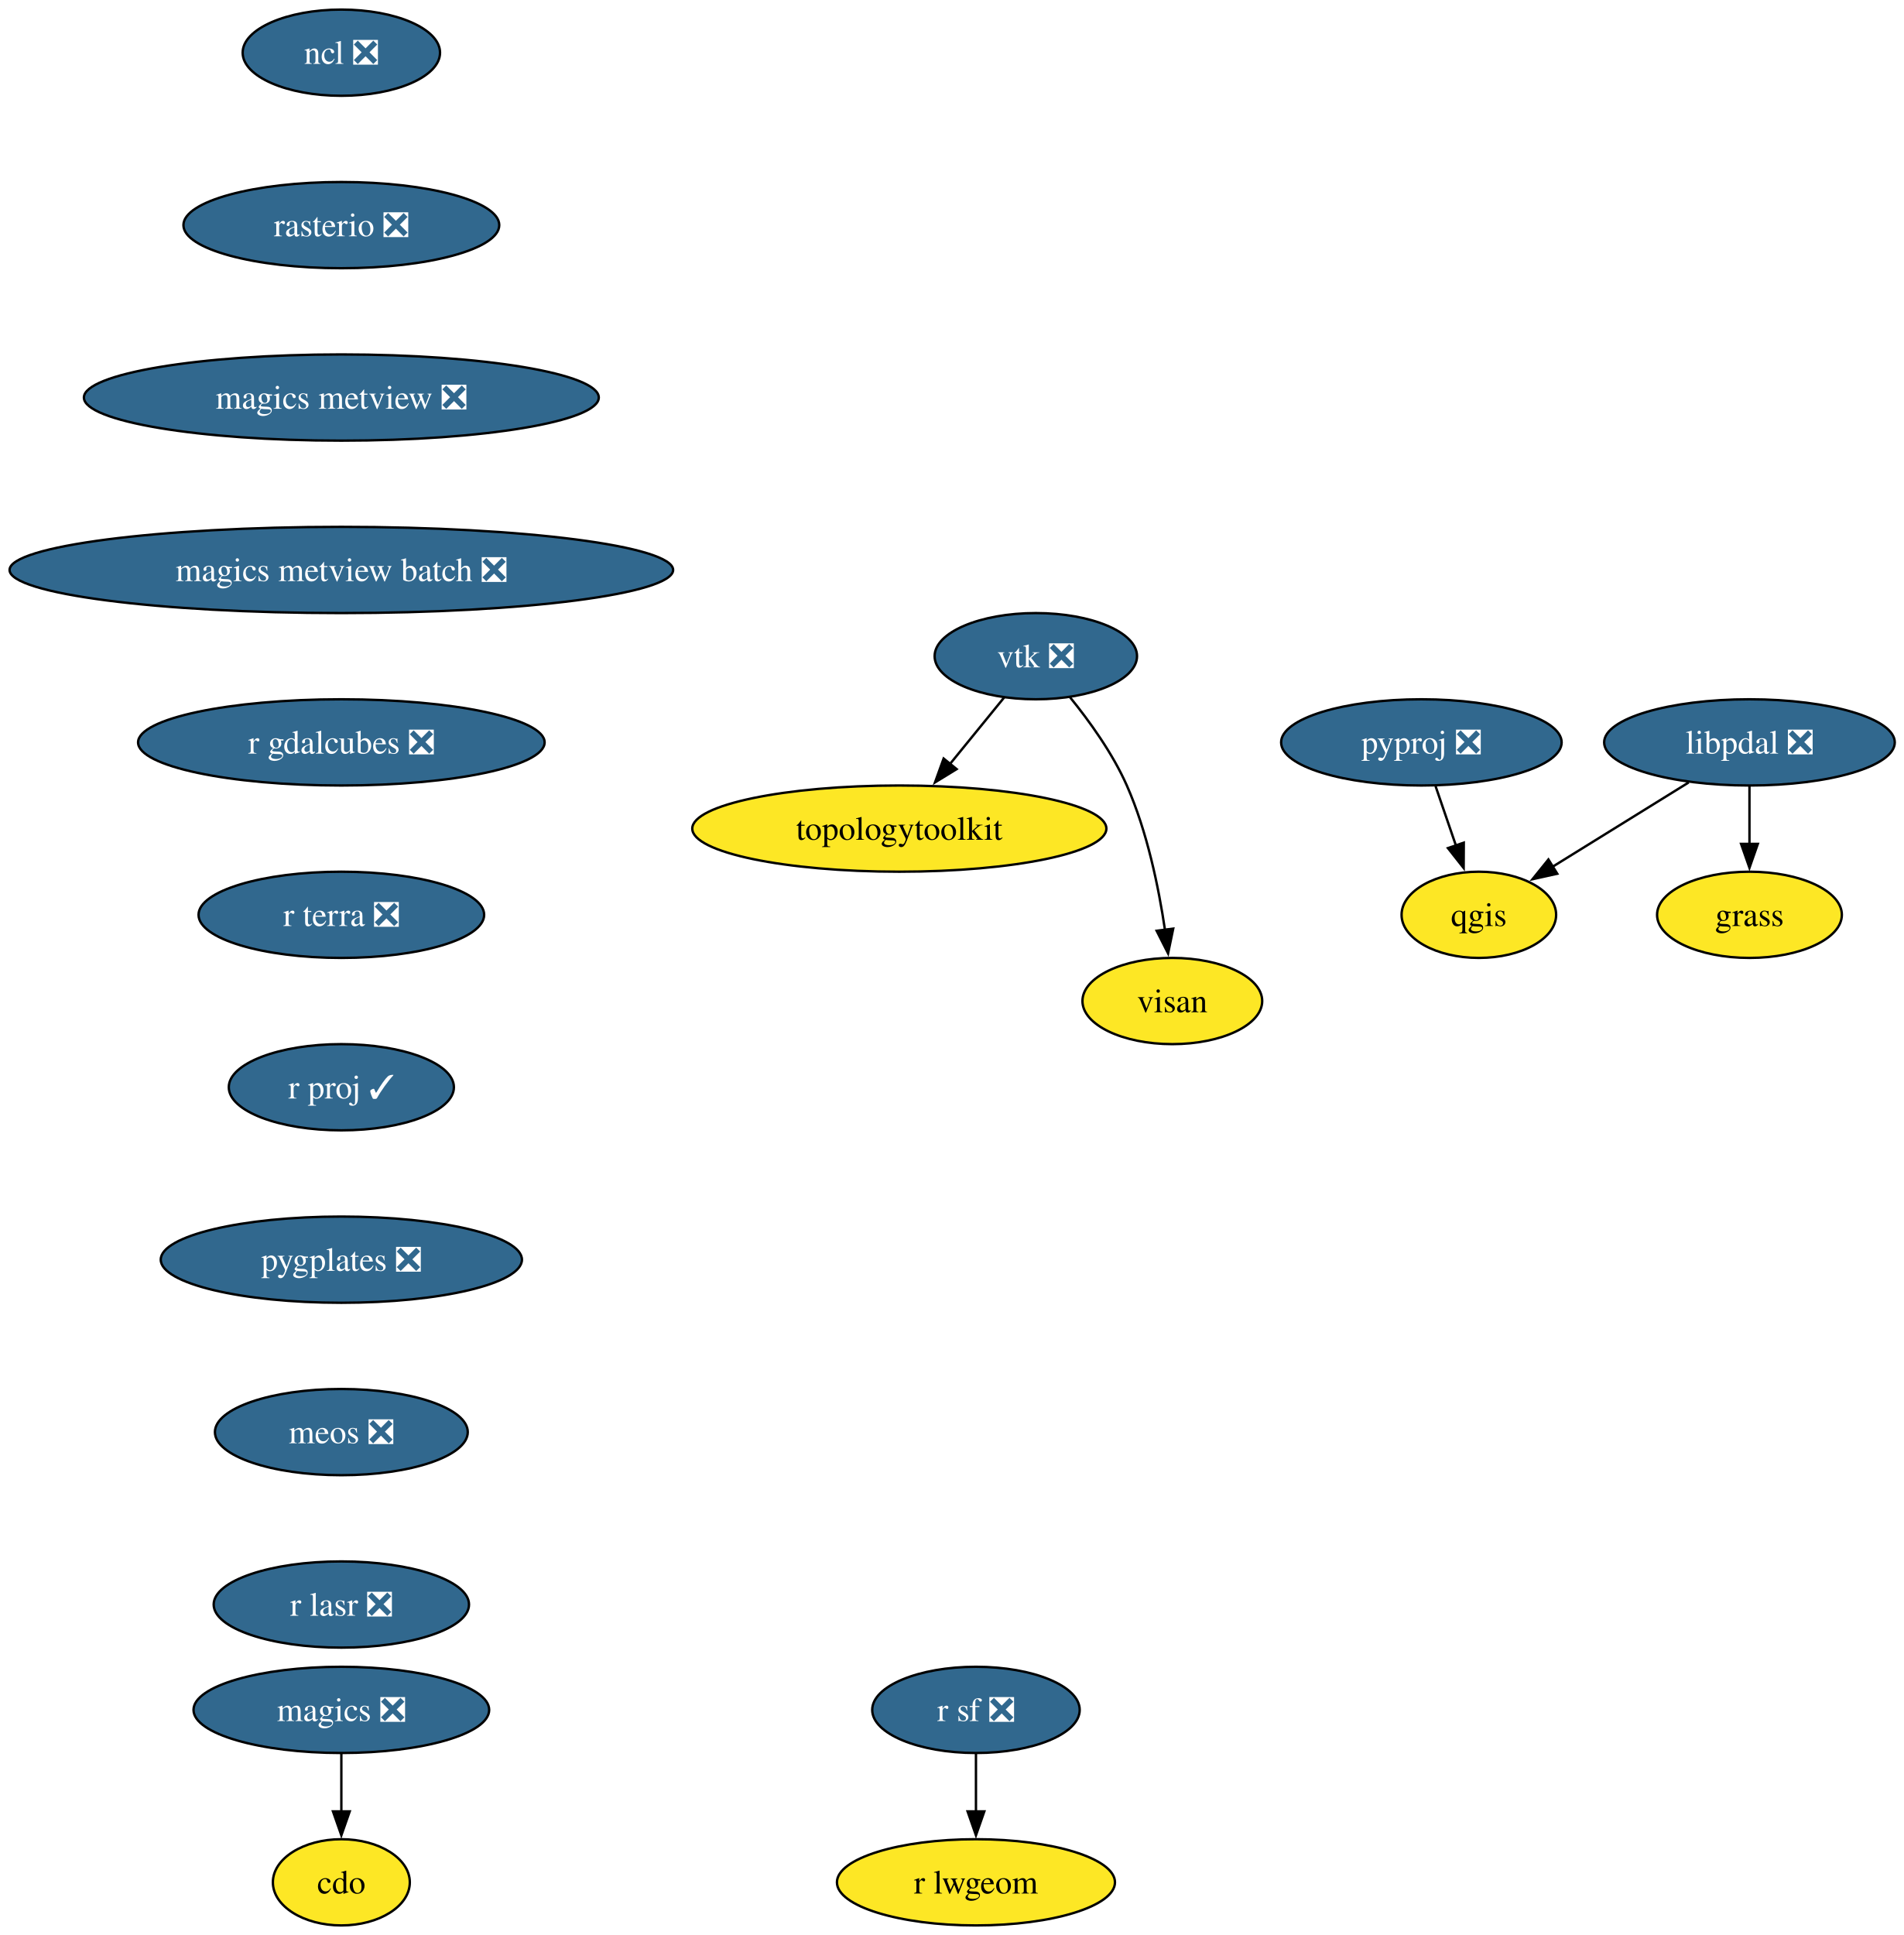
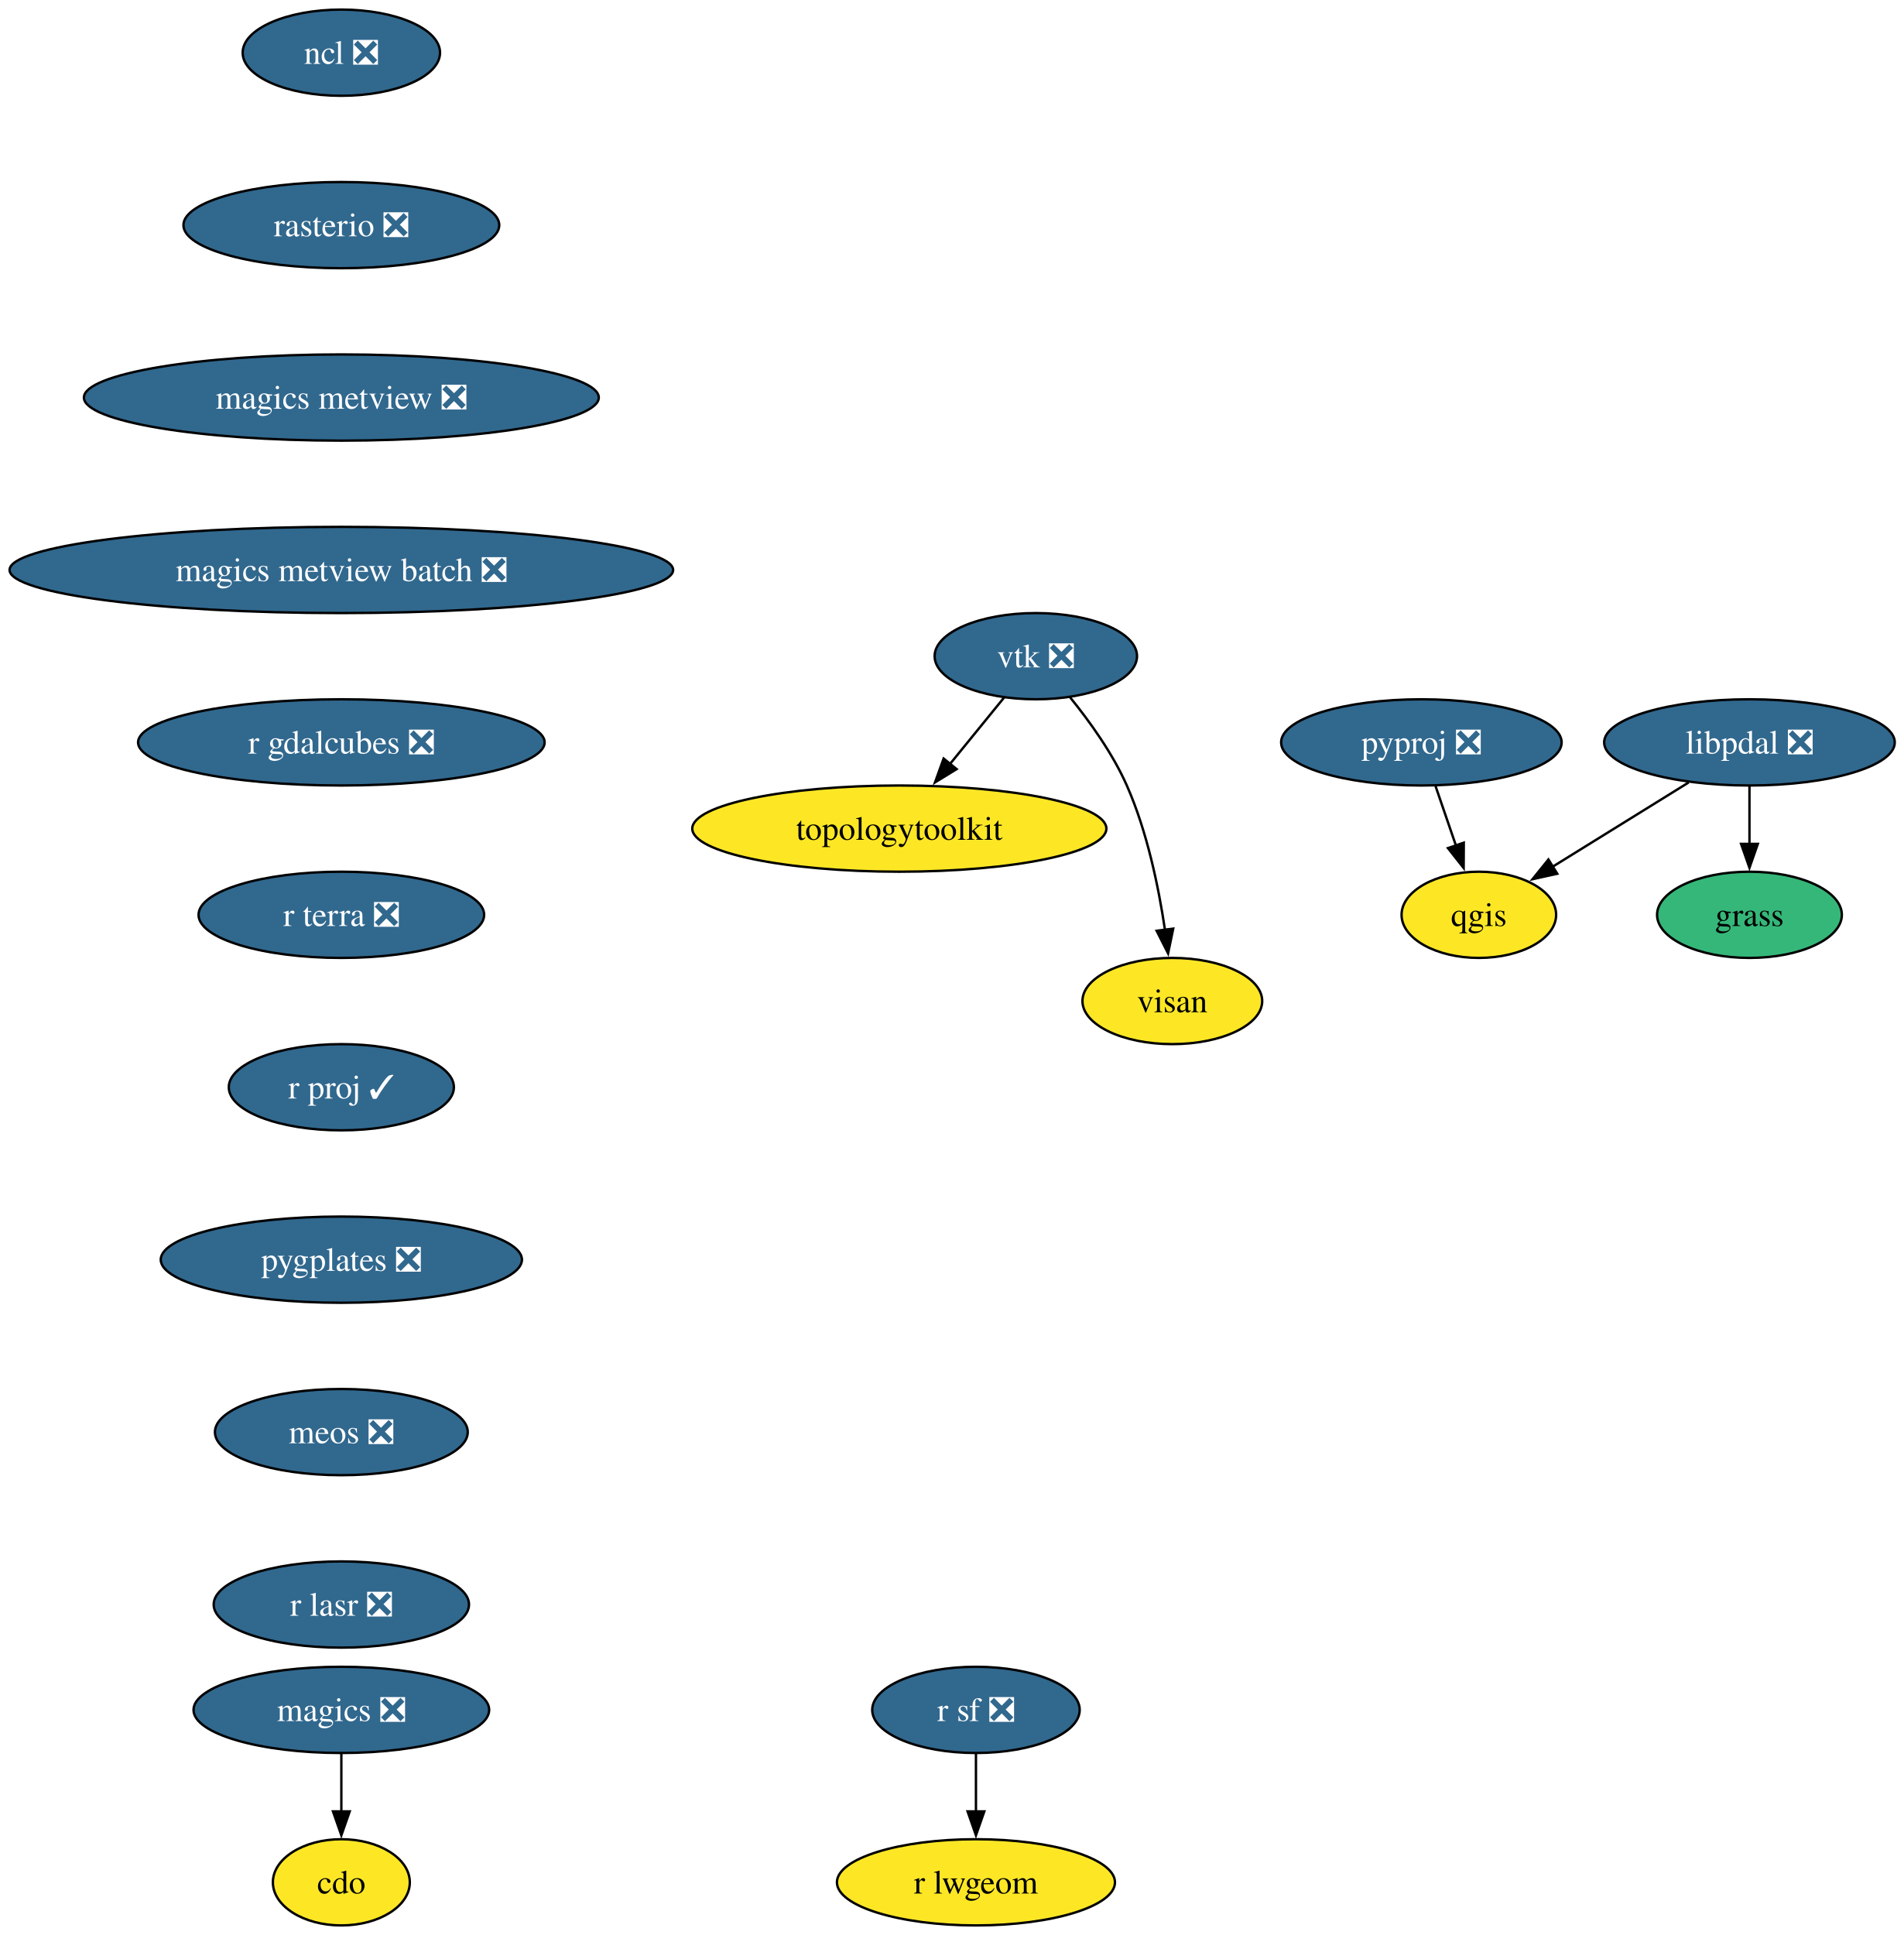
<svg xmlns="http://www.w3.org/2000/svg" xmlns:xlink="http://www.w3.org/1999/xlink" width="795pt" height="808pt" viewBox="0.00 0.00 795.00 808.00">
  <g id="graph0" class="graph" transform="scale(1 1) rotate(0) translate(4 804)">
    <polygon fill="white" stroke="none" points="-4,4 -4,-804 791.22,-804 791.22,4 -4,4" />
    <g id="node1" class="node">
      <g id="a_node1">
        <a xlink:href="https://github.com/conda-forge/cdo-feedstock" xlink:title="cdo">
          <ellipse fill="#fde725" stroke="black" cx="138.54" cy="-18" rx="28.59" ry="18" />
          <text xml:space="preserve" text-anchor="middle" x="138.54" y="-13.32" font-family="Times,serif" font-size="14.00">cdo</text>
        </a>
      </g>
    </g>
    <g id="node2" class="node">
      <g id="a_node2">
        <a xlink:href="https://github.com/conda-forge/magics-feedstock/pull/147" xlink:title="magics ❎">
          <ellipse fill="#31688e" stroke="black" cx="138.54" cy="-90" rx="61.73" ry="18" />
          <text xml:space="preserve" text-anchor="middle" x="138.54" y="-85.33" font-family="Times,serif" font-size="14.00" fill="white">magics ❎</text>
        </a>
      </g>
    </g>
    <g id="edge1" class="edge">
      <path fill="none" stroke="black" d="M138.54,-71.7C138.54,-64.41 138.54,-55.73 138.54,-47.54" />
      <polygon fill="black" stroke="black" points="142.04,-47.62 138.54,-37.62 135.04,-47.62 142.04,-47.62" />
    </g>
    <g id="node3" class="node">
      <g id="a_node3">
        <a xlink:href="https://github.com/conda-forge/ncl-feedstock/pull/170" xlink:title="ncl ❎">
          <ellipse fill="#31688e" stroke="black" cx="138.54" cy="-782" rx="41.21" ry="18" />
          <text xml:space="preserve" text-anchor="middle" x="138.54" y="-777.33" font-family="Times,serif" font-size="14.00" fill="white">ncl ❎</text>
        </a>
      </g>
    </g>
    <g id="node4" class="node">
      <g id="a_node4">
        <a xlink:href="https://github.com/conda-forge/rasterio-feedstock/pull/340" xlink:title="rasterio ❎">
          <ellipse fill="#31688e" stroke="black" cx="138.54" cy="-710" rx="65.94" ry="18" />
          <text xml:space="preserve" text-anchor="middle" x="138.54" y="-705.33" font-family="Times,serif" font-size="14.00" fill="white">rasterio ❎</text>
        </a>
      </g>
    </g>
    <g id="node9" class="node">
      <g id="a_node9">
        <a xlink:href="https://github.com/conda-forge/magics-metview-feedstock/pull/88" xlink:title="magics metview ❎">
          <ellipse fill="#31688e" stroke="black" cx="138.54" cy="-638" rx="107.5" ry="18" />
          <text xml:space="preserve" text-anchor="middle" x="138.54" y="-633.33" font-family="Times,serif" font-size="14.00" fill="white">magics metview ❎</text>
        </a>
      </g>
    </g>
    <g id="node5" class="node">
      <g id="a_node5">
        <a xlink:href="https://github.com/conda-forge/pyproj-feedstock/pull/166" xlink:title="pyproj ❎">
          <ellipse fill="#31688e" stroke="black" cx="589.54" cy="-494" rx="58.57" ry="18" />
          <text xml:space="preserve" text-anchor="middle" x="589.54" y="-489.32" font-family="Times,serif" font-size="14.00" fill="white">pyproj ❎</text>
        </a>
      </g>
    </g>
    <g id="node6" class="node">
      <g id="a_node6">
        <a xlink:href="https://github.com/conda-forge/qgis-feedstock" xlink:title="qgis">
          <ellipse fill="#fde725" stroke="black" cx="613.54" cy="-422" rx="32.27" ry="18" />
          <text xml:space="preserve" text-anchor="middle" x="613.54" y="-417.32" font-family="Times,serif" font-size="14.00">qgis</text>
        </a>
      </g>
    </g>
    <g id="edge3" class="edge">
      <path fill="none" stroke="black" d="M595.47,-475.7C598.03,-468.24 601.09,-459.32 603.95,-450.97" />
      <polygon fill="black" stroke="black" points="607.25,-452.13 607.19,-441.54 600.63,-449.86 607.25,-452.13" />
    </g>
    <g id="node7" class="node">
      <g id="a_node7">
        <a xlink:href="https://github.com/conda-forge/r-sf-feedstock/pull/157" xlink:title="r sf ❎">
          <ellipse fill="#31688e" stroke="black" cx="403.54" cy="-90" rx="43.32" ry="18" />
          <text xml:space="preserve" text-anchor="middle" x="403.54" y="-85.33" font-family="Times,serif" font-size="14.00" fill="white">r sf ❎</text>
        </a>
      </g>
    </g>
    <g id="node8" class="node">
      <g id="a_node8">
        <a xlink:href="https://github.com/conda-forge/r-lwgeom-feedstock" xlink:title="r lwgeom">
          <ellipse fill="#fde725" stroke="black" cx="403.54" cy="-18" rx="58.05" ry="18" />
          <text xml:space="preserve" text-anchor="middle" x="403.54" y="-13.32" font-family="Times,serif" font-size="14.00">r lwgeom</text>
        </a>
      </g>
    </g>
    <g id="edge4" class="edge">
      <path fill="none" stroke="black" d="M403.54,-71.7C403.54,-64.41 403.54,-55.73 403.54,-47.54" />
      <polygon fill="black" stroke="black" points="407.04,-47.62 403.54,-37.62 400.04,-47.62 407.04,-47.62" />
    </g>
    <g id="node13" class="node">
      <g id="a_node13">
        <a xlink:href="https://github.com/conda-forge/magics-metview-batch-feedstock/pull/78" xlink:title="magics metview batch ❎">
          <ellipse fill="#31688e" stroke="black" cx="138.54" cy="-566" rx="138.54" ry="18" />
          <text xml:space="preserve" text-anchor="middle" x="138.54" y="-561.33" font-family="Times,serif" font-size="14.00" fill="white">magics metview batch ❎</text>
        </a>
      </g>
    </g>
    <g id="node10" class="node">
      <g id="a_node10">
        <a xlink:href="https://github.com/conda-forge/vtk-feedstock/pull/431" xlink:title="vtk ❎">
          <ellipse fill="#31688e" stroke="black" cx="428.54" cy="-530" rx="42.26" ry="18" />
          <text xml:space="preserve" text-anchor="middle" x="428.54" y="-525.33" font-family="Times,serif" font-size="14.00" fill="white">vtk ❎</text>
        </a>
      </g>
    </g>
    <g id="node11" class="node">
      <g id="a_node11">
        <a xlink:href="https://github.com/conda-forge/topologytoolkit-feedstock" xlink:title="topologytoolkit">
          <ellipse fill="#fde725" stroke="black" cx="371.54" cy="-458" rx="86.46" ry="18" />
          <text xml:space="preserve" text-anchor="middle" x="371.54" y="-453.32" font-family="Times,serif" font-size="14.00">topologytoolkit</text>
        </a>
      </g>
    </g>
    <g id="edge6" class="edge">
      <path fill="none" stroke="black" d="M415.32,-512.76C408.61,-504.53 400.3,-494.32 392.73,-485.02" />
      <polygon fill="black" stroke="black" points="395.47,-482.84 386.44,-477.3 390.04,-487.26 395.47,-482.84" />
    </g>
    <g id="node12" class="node">
      <g id="a_node12">
        <a xlink:href="https://github.com/conda-forge/visan-feedstock" xlink:title="visan">
          <ellipse fill="#fde725" stroke="black" cx="485.54" cy="-386" rx="37.53" ry="18" />
          <text xml:space="preserve" text-anchor="middle" x="485.54" y="-381.32" font-family="Times,serif" font-size="14.00">visan</text>
        </a>
      </g>
    </g>
    <g id="edge7" class="edge">
      <path fill="none" stroke="black" d="M442.77,-512.9C450.89,-502.92 460.59,-489.46 466.54,-476 475.04,-456.77 479.84,-433.48 482.49,-415.55" />
      <polygon fill="black" stroke="black" points="485.92,-416.25 483.77,-405.88 478.99,-415.33 485.92,-416.25" />
    </g>
    <g id="node14" class="node">
      <g id="a_node14">
        <a xlink:href="https://github.com/conda-forge/r-gdalcubes-feedstock/pull/79" xlink:title="r gdalcubes ❎">
          <ellipse fill="#31688e" stroke="black" cx="138.54" cy="-494" rx="84.88" ry="18" />
          <text xml:space="preserve" text-anchor="middle" x="138.54" y="-489.32" font-family="Times,serif" font-size="14.00" fill="white">r gdalcubes ❎</text>
        </a>
      </g>
    </g>
    <g id="node15" class="node">
      <g id="a_node15">
        <a xlink:href="https://github.com/conda-forge/r-terra-feedstock/pull/135" xlink:title="r terra ❎">
          <ellipse fill="#31688e" stroke="black" cx="138.54" cy="-422" rx="59.63" ry="18" />
          <text xml:space="preserve" text-anchor="middle" x="138.54" y="-417.32" font-family="Times,serif" font-size="14.00" fill="white">r terra ❎</text>
        </a>
      </g>
    </g>
    <g id="node16" class="node">
      <g id="a_node16">
        <a xlink:href="https://github.com/conda-forge/r-proj-feedstock/pull/15" xlink:title="r proj ✓">
          <ellipse fill="#31688e" stroke="black" cx="138.54" cy="-350" rx="47" ry="18" />
          <text xml:space="preserve" text-anchor="middle" x="138.54" y="-345.32" font-family="Times,serif" font-size="14.00" fill="white">r proj ✓</text>
        </a>
      </g>
    </g>
    <g id="node17" class="node">
      <g id="a_node17">
        <a xlink:href="https://github.com/conda-forge/pygplates-feedstock/pull/48" xlink:title="pygplates ❎">
          <ellipse fill="#31688e" stroke="black" cx="138.54" cy="-278" rx="75.41" ry="18" />
          <text xml:space="preserve" text-anchor="middle" x="138.54" y="-273.32" font-family="Times,serif" font-size="14.00" fill="white">pygplates ❎</text>
        </a>
      </g>
    </g>
    <g id="node18" class="node">
      <g id="a_node18">
        <a xlink:href="https://github.com/conda-forge/meos-feedstock/pull/20" xlink:title="meos ❎">
          <ellipse fill="#31688e" stroke="black" cx="138.54" cy="-206" rx="52.79" ry="18" />
          <text xml:space="preserve" text-anchor="middle" x="138.54" y="-201.33" font-family="Times,serif" font-size="14.00" fill="white">meos ❎</text>
        </a>
      </g>
    </g>
    <g id="node19" class="node">
      <g id="a_node19">
        <a xlink:href="https://github.com/conda-forge/r-lasr-feedstock/pull/26" xlink:title="r lasr ❎">
          <ellipse fill="#31688e" stroke="black" cx="138.54" cy="-134" rx="53.31" ry="18" />
          <text xml:space="preserve" text-anchor="middle" x="138.54" y="-129.32" font-family="Times,serif" font-size="14.00" fill="white">r lasr ❎</text>
        </a>
      </g>
    </g>
    <g id="node20" class="node">
      <g id="a_node20">
        <a xlink:href="https://github.com/conda-forge/libpdal-feedstock/pull/56" xlink:title="libpdal ❎">
          <ellipse fill="#31688e" stroke="black" cx="726.54" cy="-494" rx="60.68" ry="18" />
          <text xml:space="preserve" text-anchor="middle" x="726.54" y="-489.32" font-family="Times,serif" font-size="14.00" fill="white">libpdal ❎</text>
        </a>
      </g>
    </g>
    <g id="edge15" class="edge">
      <path fill="none" stroke="black" d="M701.18,-477.29C684.35,-466.86 662.16,-453.12 644.31,-442.06" />
      <polygon fill="black" stroke="black" points="646.28,-439.16 635.94,-436.87 642.59,-445.11 646.28,-439.16" />
    </g>
    <g id="node21" class="node">
      <g id="a_node21">
        <a xlink:href="https://github.com/conda-forge/grass-feedstock" xlink:title="grass">
-           <ellipse fill="#fde725" stroke="black" cx="726.54" cy="-422" rx="38.58" ry="18" />
+           <ellipse fill="#35b779" stroke="black" cx="726.54" cy="-422" rx="38.58" ry="18" />
          <text xml:space="preserve" text-anchor="middle" x="726.54" y="-417.32" font-family="Times,serif" font-size="14.00">grass</text>
        </a>
      </g>
    </g>
    <g id="edge16" class="edge">
      <path fill="none" stroke="black" d="M726.54,-475.7C726.54,-468.41 726.54,-459.73 726.54,-451.54" />
      <polygon fill="black" stroke="black" points="730.04,-451.62 726.54,-441.62 723.04,-451.62 730.04,-451.62" />
    </g>
  </g>
</svg>
